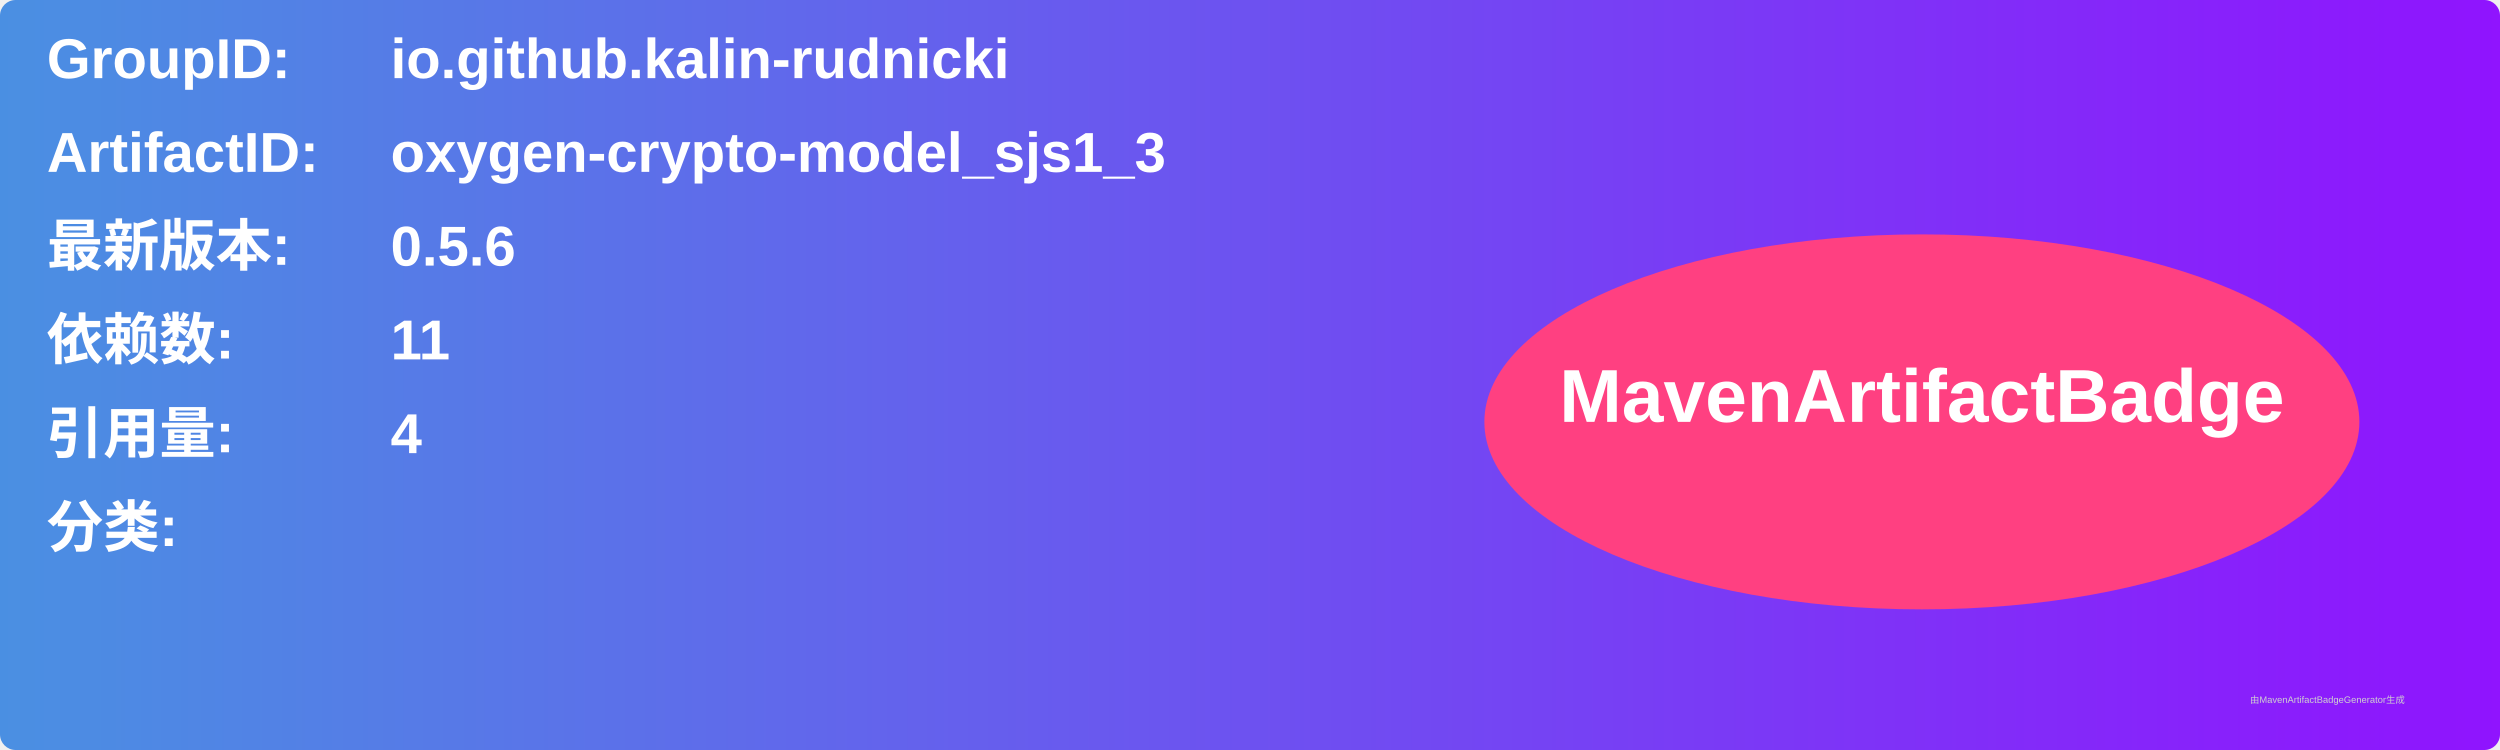
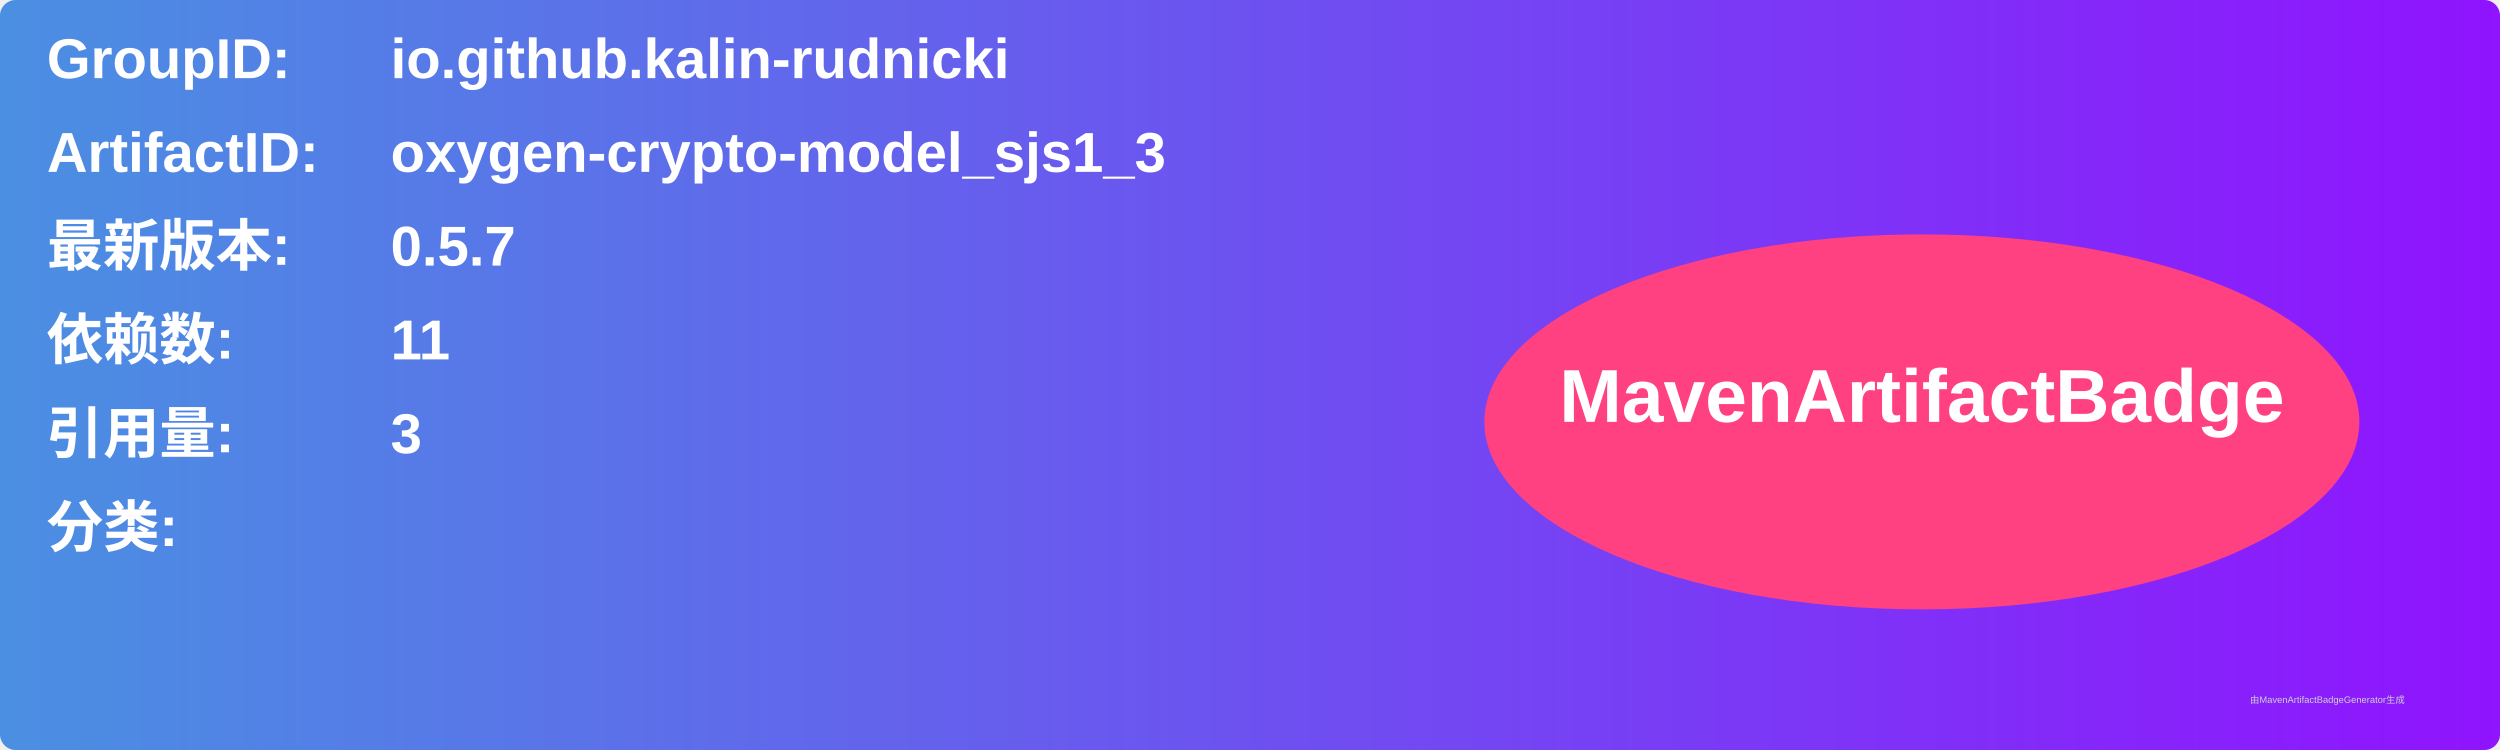
<svg xmlns="http://www.w3.org/2000/svg" width="800" height="240" viewBox="0 0 800 240">
  <linearGradient id="grad" x1="0%" y1="0%" x2="100%" y2="0%">
    <stop offset="0%" stop-color="#4a90e2" />
    <stop offset="100%" stop-color="#9013fe" />
  </linearGradient>
  <rect width="100%" height="100%" rx="5" ry="5" fill="url(#grad)" />
  <g transform="translate(15, 15)">
    <text x="0" y="10" font-family="Arial" font-size="18" fill="white" font-weight="bold" width="260">GroupID:</text>
    <text x="110" y="10" font-family="Arial" font-size="18" fill="white" font-weight="bold" width="460">io.github.kalin-rudnicki</text>
    <text x="0" y="40" font-family="Arial" font-size="18" fill="white" font-weight="bold" width="260">ArtifactID:</text>
    <text x="110" y="40" font-family="Arial" font-size="18" fill="white" font-weight="bold" width="460">oxygen-crypto-model_sjs1_3</text>
    <text x="0" y="70" font-family="Arial" font-size="18" fill="white" font-weight="bold">最新版本:</text>
    <text x="110" y="70" font-family="Arial" font-size="18" fill="white" font-weight="bold">
-       <tspan font-weight="bold">0.5.6</tspan>
+       <tspan font-weight="bold">0.5.7</tspan>
    </text>
    <text x="0" y="100" font-family="Arial" font-size="18" fill="white" font-weight="bold">依赖数: </text>
    <text x="110" y="100" font-family="Arial" font-size="18" fill="white">
      <tspan font-weight="bold">11</tspan>
    </text>
    <text x="0" y="130" font-family="Arial" font-size="18" fill="white" font-weight="bold">引用量: </text>
    <text x="110" y="130" font-family="Arial" font-size="18" fill="white">
-       <tspan font-weight="bold">4</tspan>
+       <tspan font-weight="bold">3</tspan>
    </text>
    <text x="0" y="160" font-family="Arial" font-size="18" fill="white" font-weight="bold">分类:</text>
    <text x="10" y="190" font-family="Arial" font-size="10" fill="white">
      <tspan font-weight="bold" />
    </text>
    <ellipse cx="600" cy="120" rx="140" ry="60" fill="#ff4081" />
    <text x="600" y="120" text-anchor="middle" font-family="Arial" font-size="24" fill="white" font-weight="bold">MavenArtifactBadge</text>
  </g>
  <text x="720" y="225" font-family="Arial" font-size="3" fill="#d0d0d0">由MavenArtifactBadgeGenerator生成</text>
</svg>
